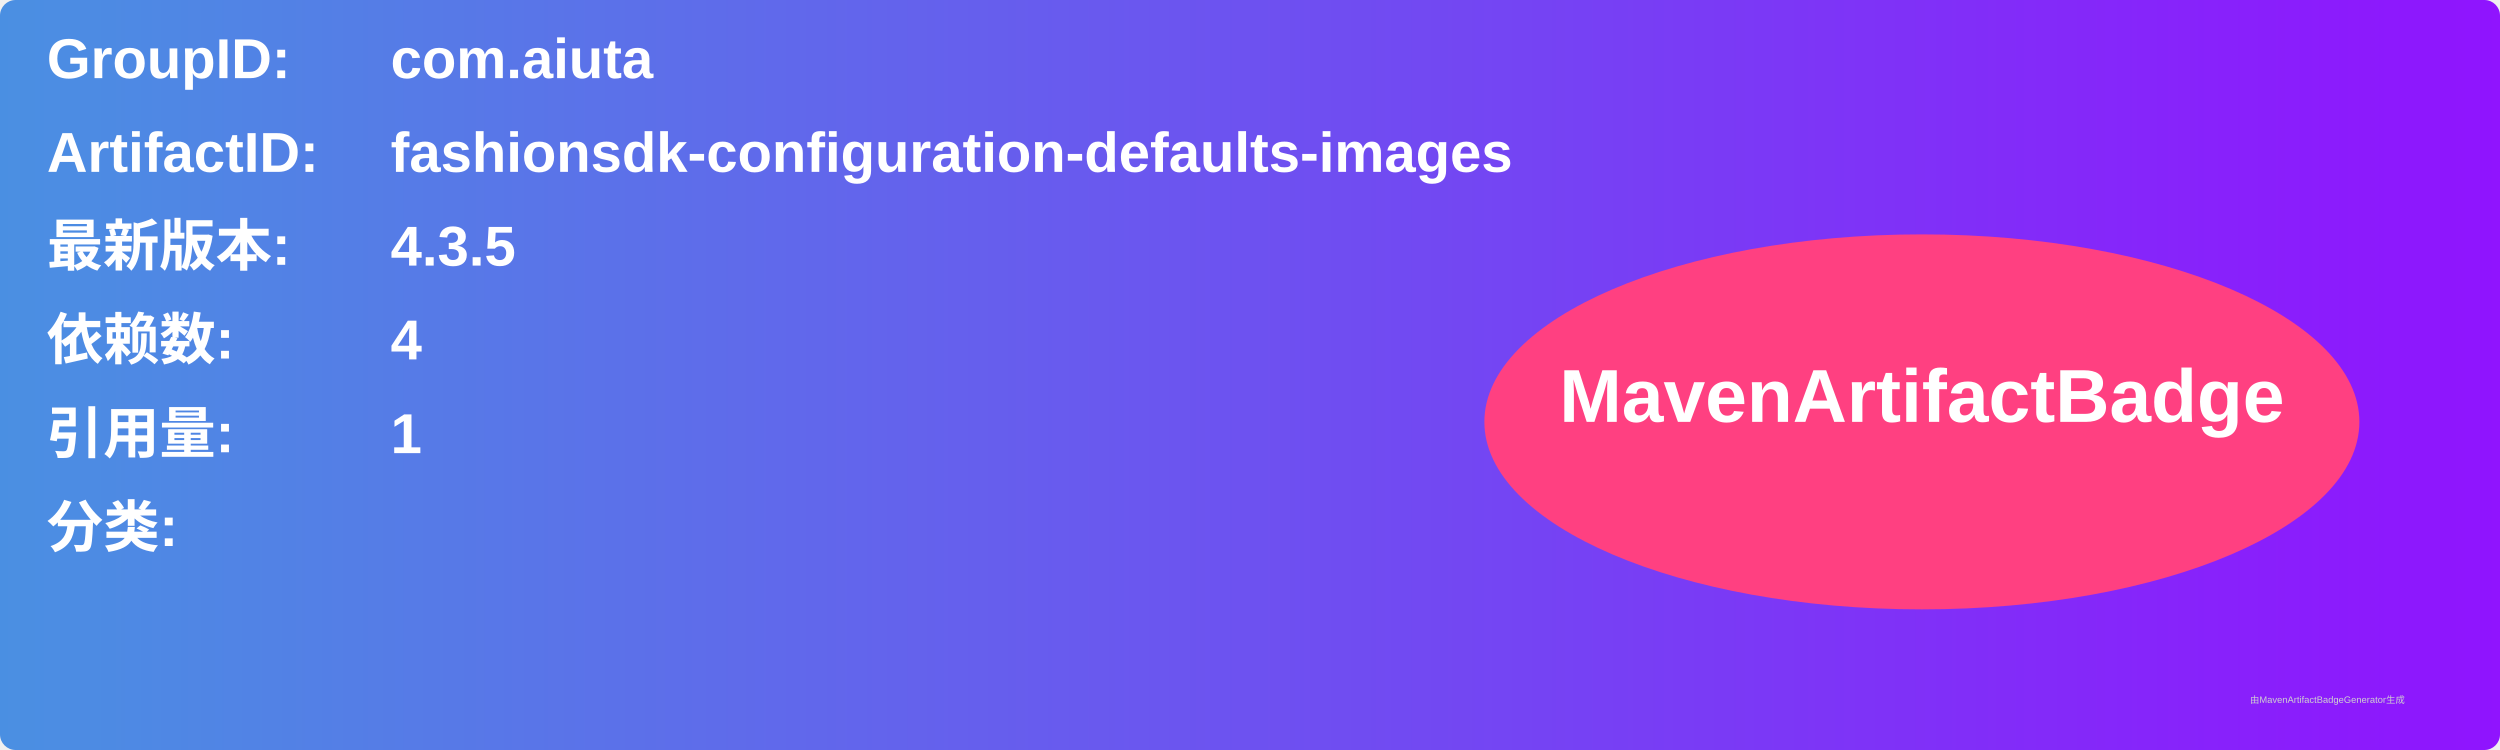
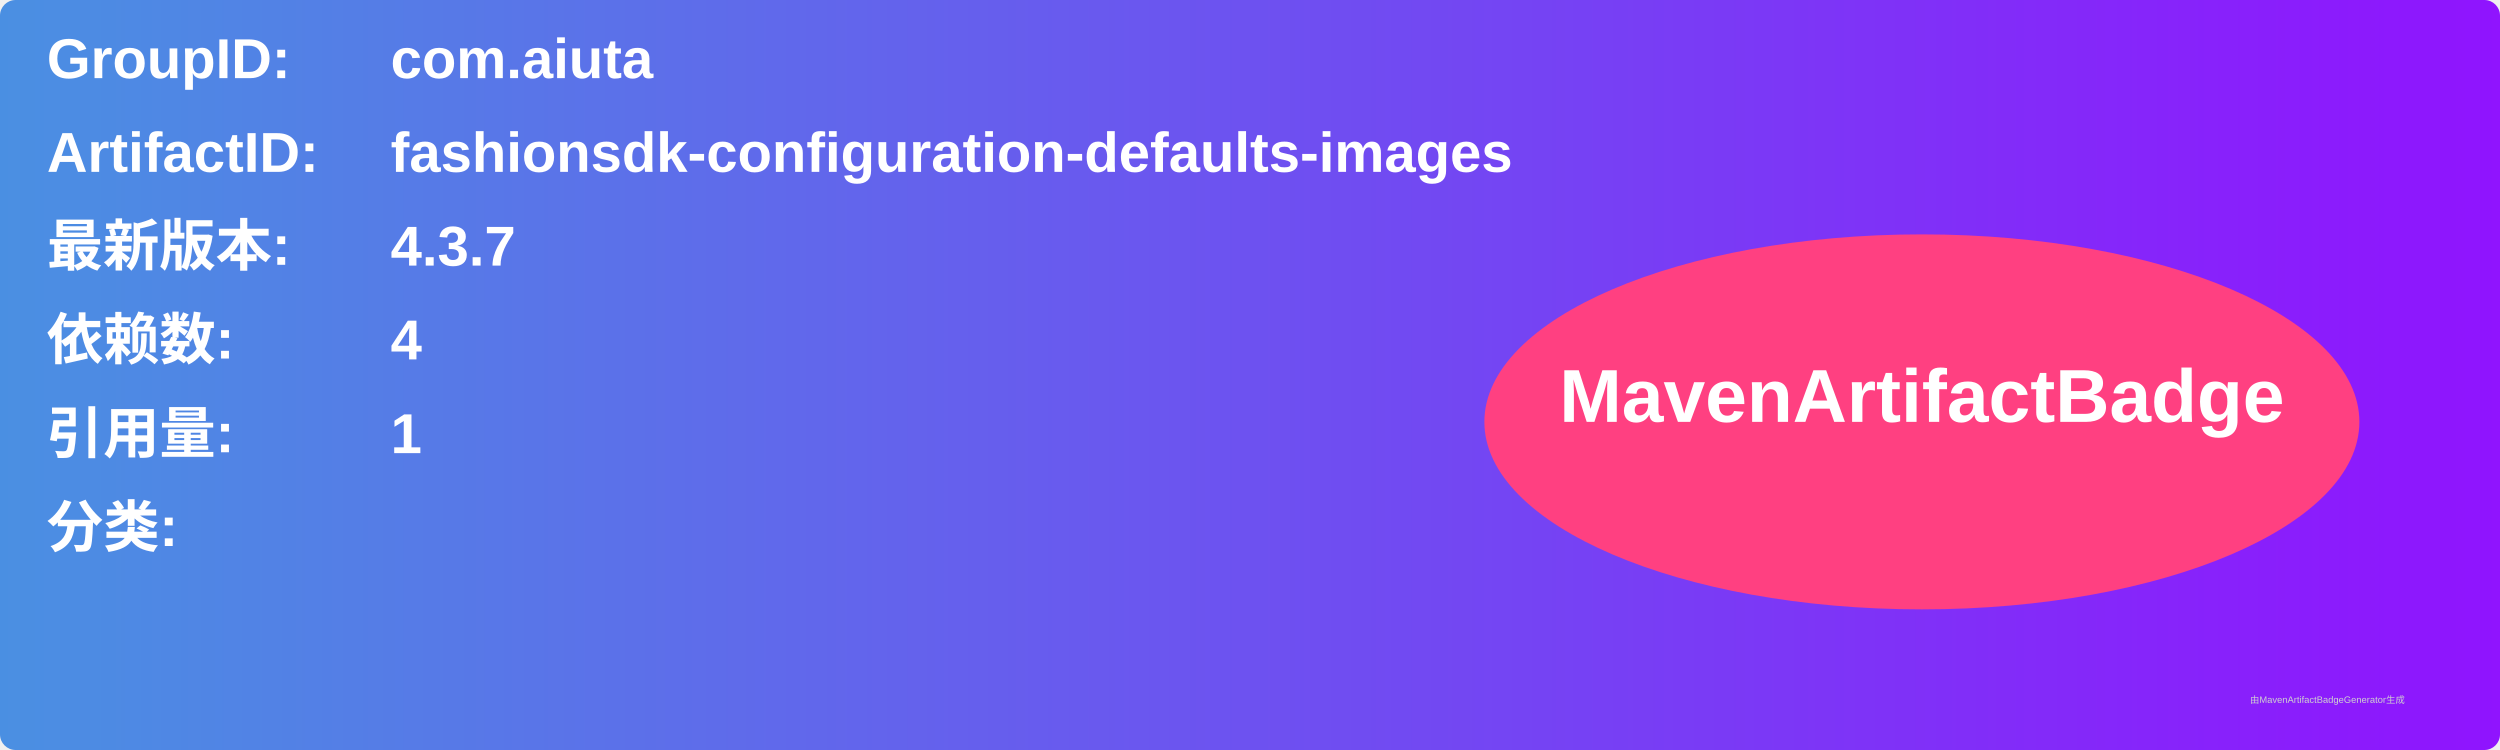
<svg xmlns="http://www.w3.org/2000/svg" width="800" height="240" viewBox="0 0 800 240">
  <linearGradient id="grad" x1="0%" y1="0%" x2="100%" y2="0%">
    <stop offset="0%" stop-color="#4a90e2" />
    <stop offset="100%" stop-color="#9013fe" />
  </linearGradient>
  <rect width="100%" height="100%" rx="5" ry="5" fill="url(#grad)" />
  <g transform="translate(15, 15)">
    <text x="0" y="10" font-family="Arial" font-size="18" fill="white" font-weight="bold" width="260">GroupID:</text>
    <text x="110" y="10" font-family="Arial" font-size="18" fill="white" font-weight="bold" width="460">com.aiuta</text>
    <text x="0" y="40" font-family="Arial" font-size="18" fill="white" font-weight="bold" width="260">ArtifactID:</text>
    <text x="110" y="40" font-family="Arial" font-size="18" fill="white" font-weight="bold" width="460">fashionsdk-configuration-defaults-images</text>
    <text x="0" y="70" font-family="Arial" font-size="18" fill="white" font-weight="bold">最新版本:</text>
    <text x="110" y="70" font-family="Arial" font-size="18" fill="white" font-weight="bold">
-       <tspan font-weight="bold">4.3.5</tspan>
+       <tspan font-weight="bold">4.3.7</tspan>
    </text>
    <text x="0" y="100" font-family="Arial" font-size="18" fill="white" font-weight="bold">依赖数: </text>
    <text x="110" y="100" font-family="Arial" font-size="18" fill="white">
      <tspan font-weight="bold">4</tspan>
    </text>
    <text x="0" y="130" font-family="Arial" font-size="18" fill="white" font-weight="bold">引用量: </text>
    <text x="110" y="130" font-family="Arial" font-size="18" fill="white">
      <tspan font-weight="bold">1</tspan>
    </text>
    <text x="0" y="160" font-family="Arial" font-size="18" fill="white" font-weight="bold">分类:</text>
    <text x="10" y="190" font-family="Arial" font-size="10" fill="white">
      <tspan font-weight="bold" />
    </text>
    <ellipse cx="600" cy="120" rx="140" ry="60" fill="#ff4081" />
    <text x="600" y="120" text-anchor="middle" font-family="Arial" font-size="24" fill="white" font-weight="bold">MavenArtifactBadge</text>
  </g>
  <text x="720" y="225" font-family="Arial" font-size="3" fill="#d0d0d0">由MavenArtifactBadgeGenerator生成</text>
</svg>
